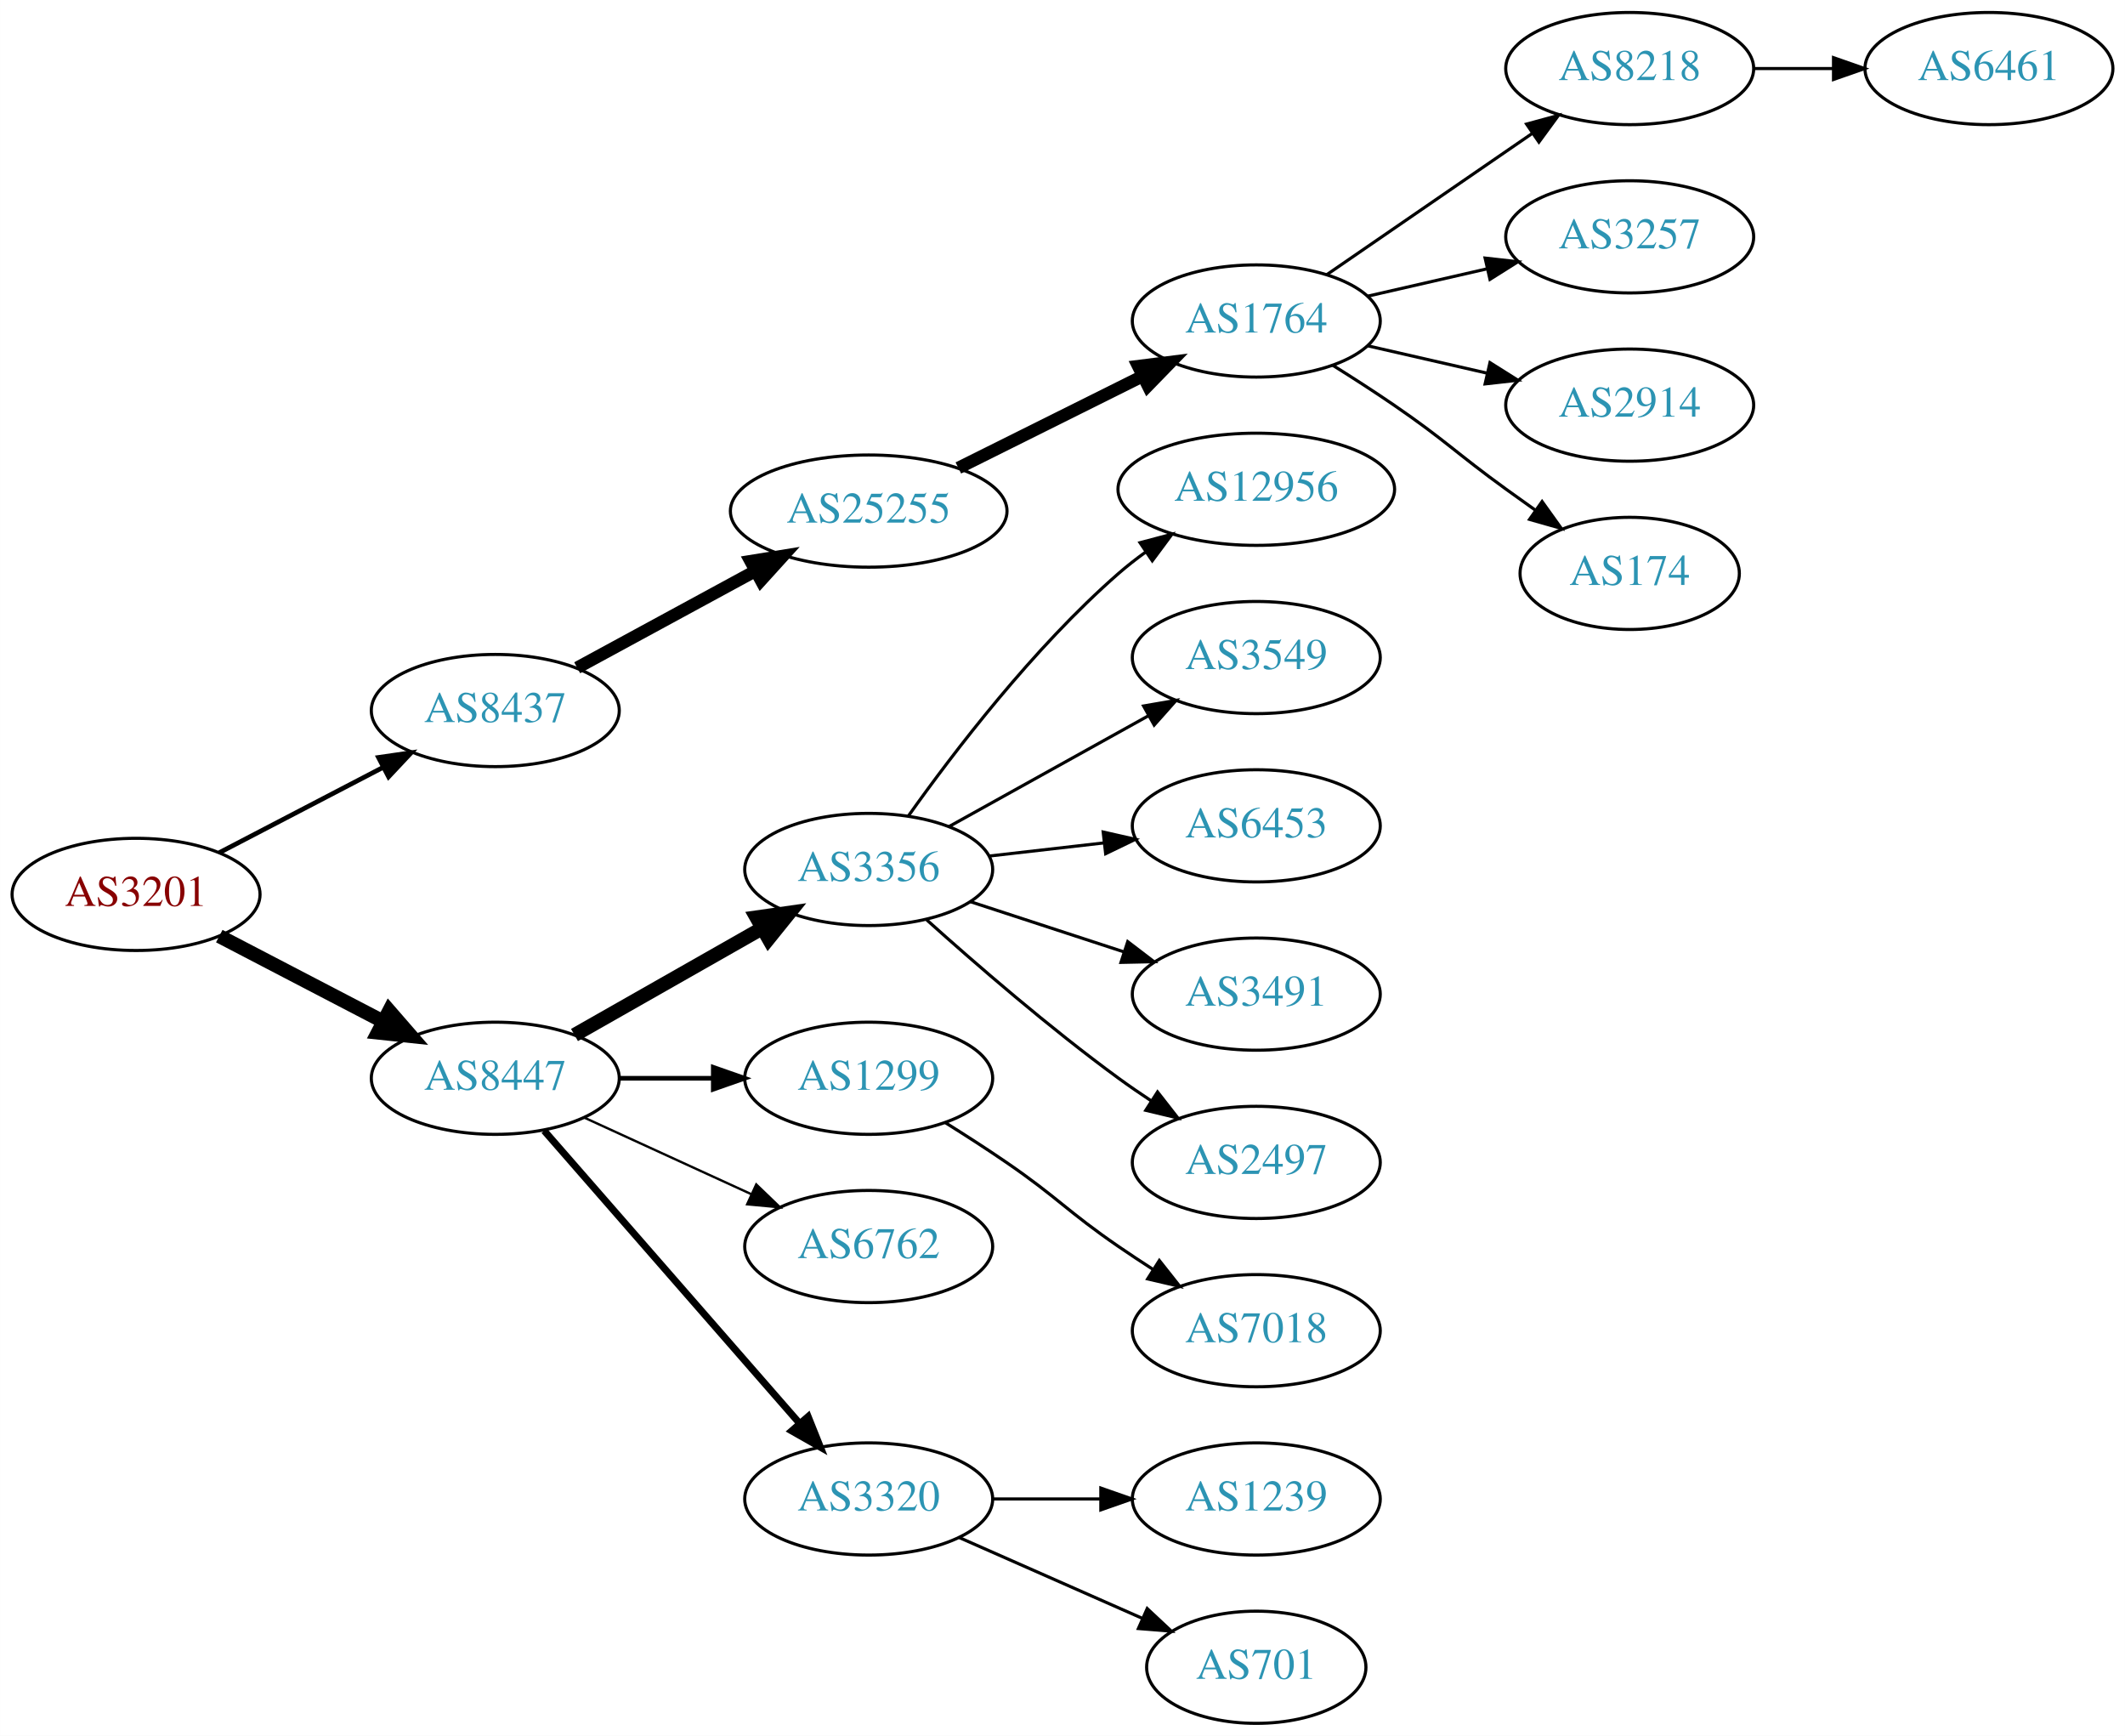
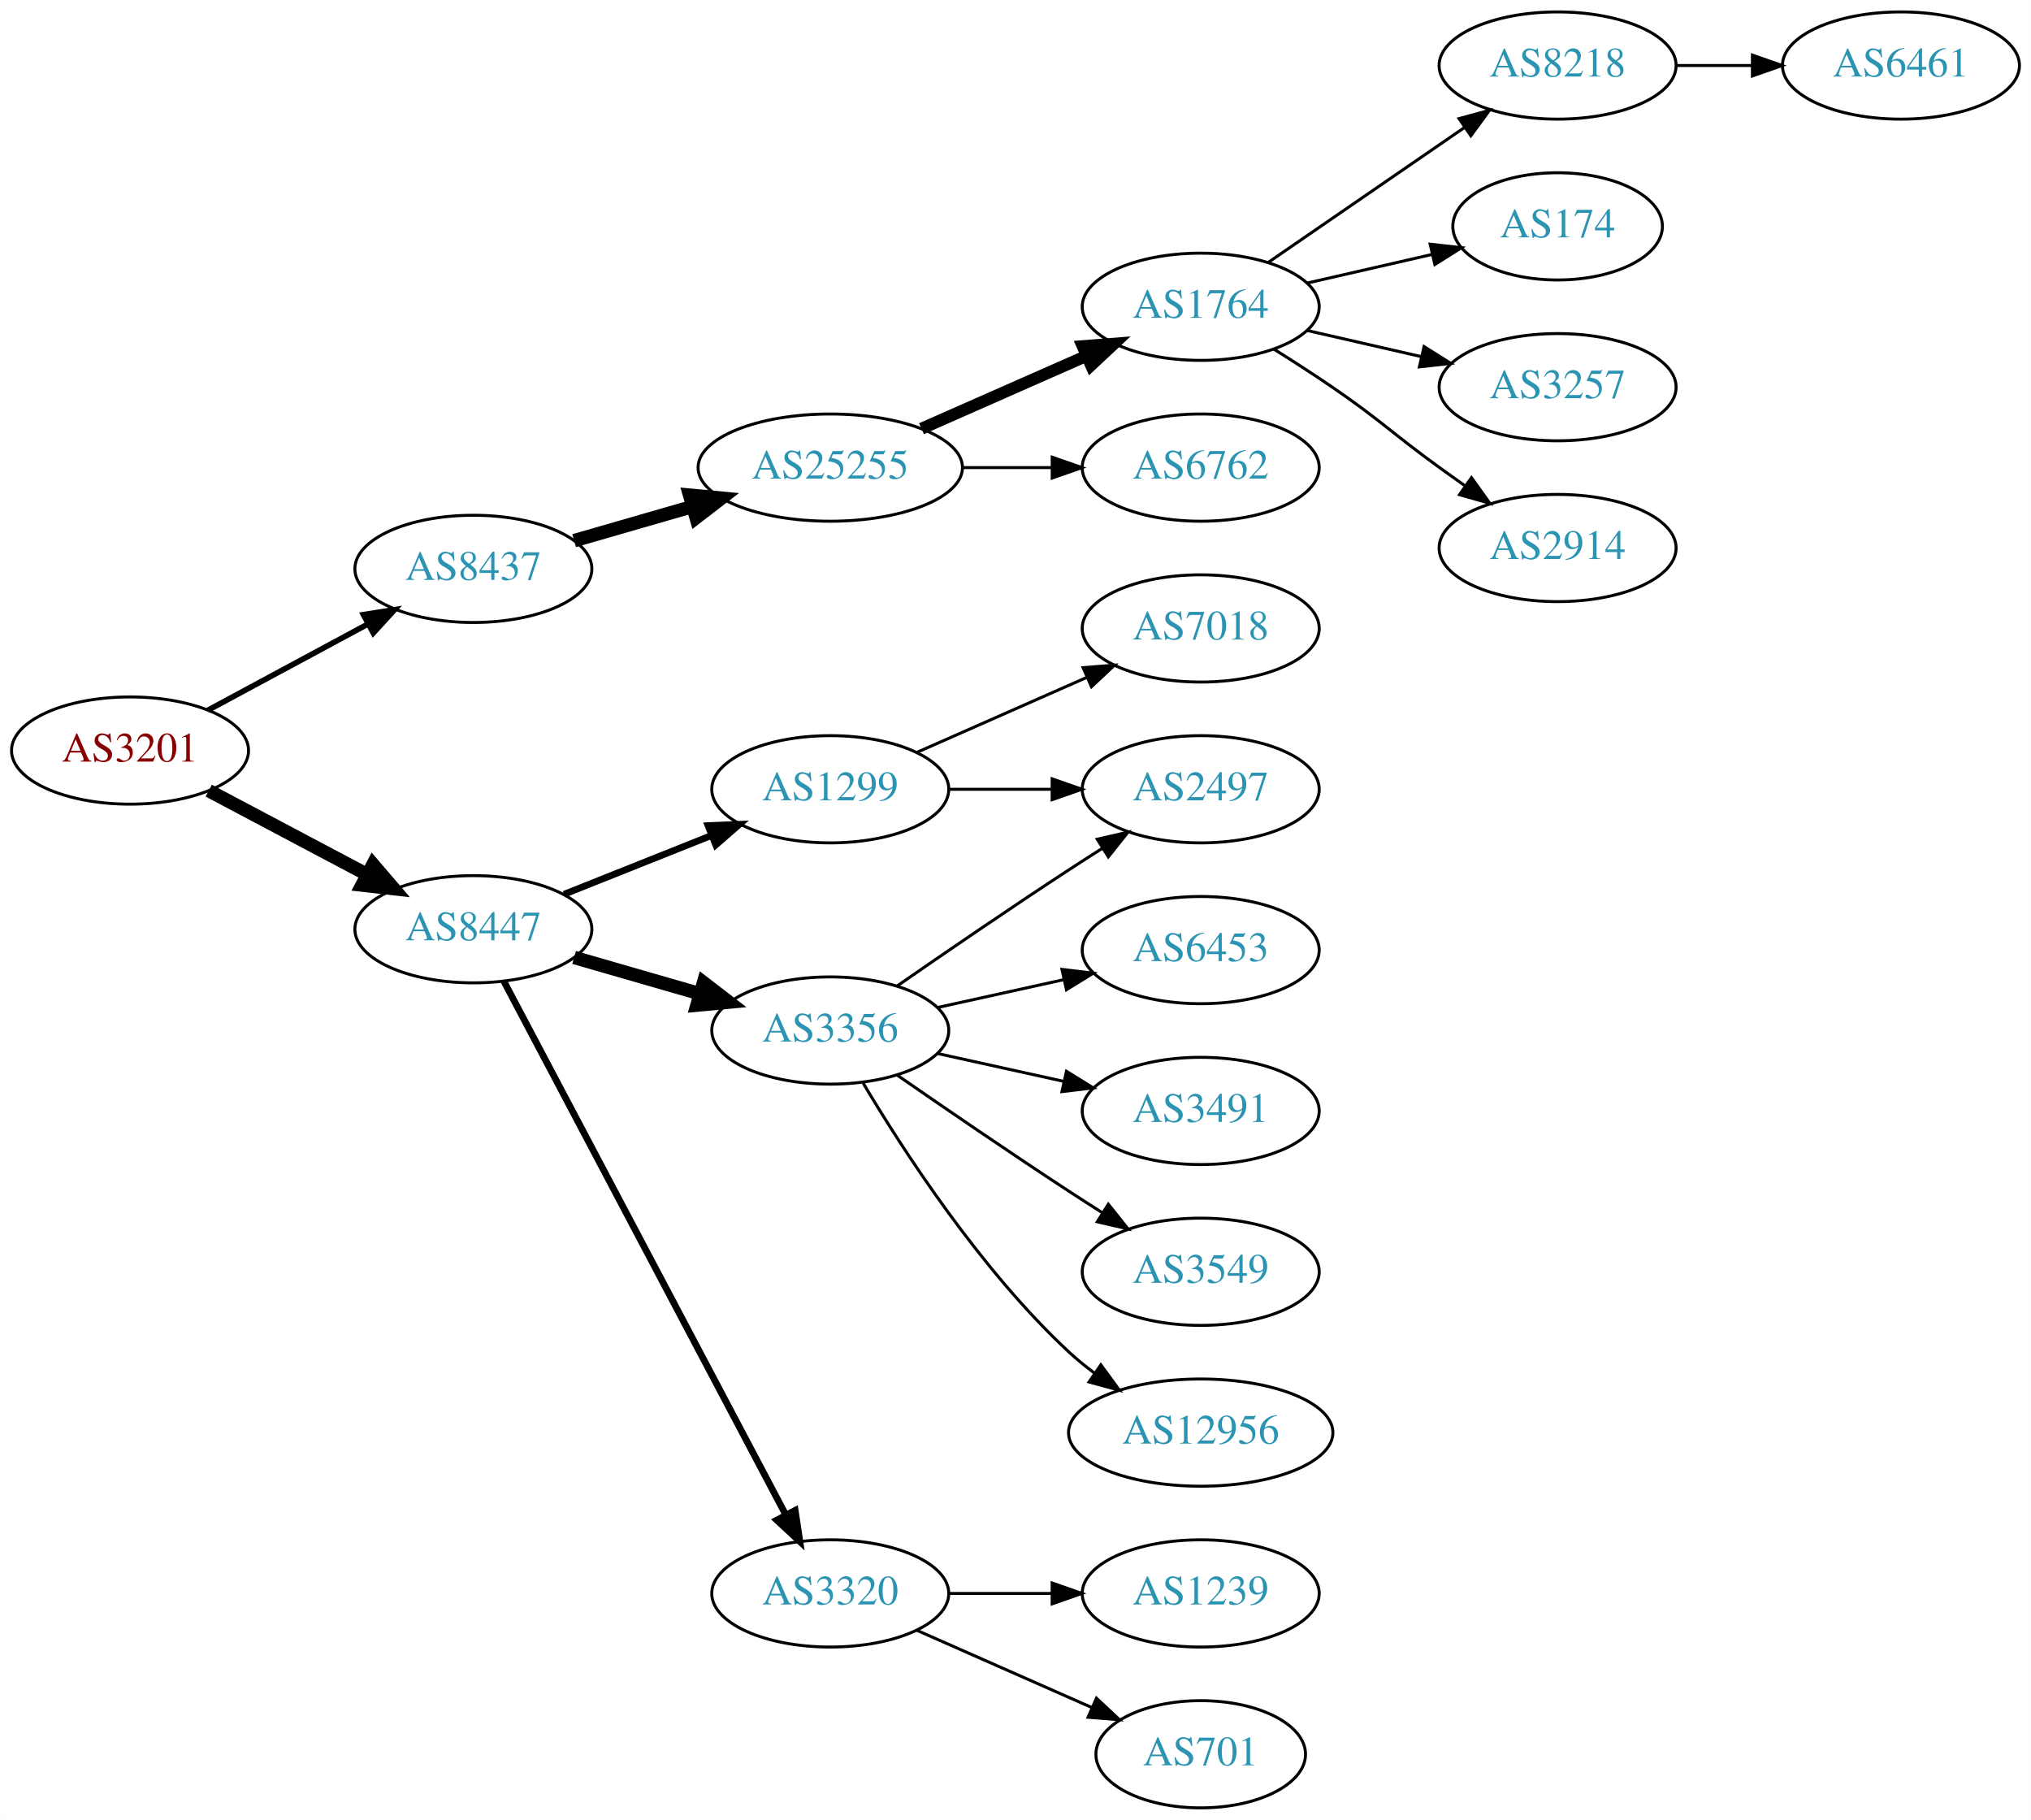
- <svg xmlns="http://www.w3.org/2000/svg" xmlns:xlink="http://www.w3.org/1999/xlink" width="682pt" height="557pt" viewBox="0.00 0.00 681.96 557.00">
-   <g id="graph0" class="graph" transform="scale(1 1) rotate(0) translate(4 553)">
-     <polygon fill="white" stroke="none" points="-4,4 -4,-553 677.956,-553 677.956,4 -4,4" />
+ <svg xmlns="http://www.w3.org/2000/svg" xmlns:xlink="http://www.w3.org/1999/xlink" width="682pt" height="611pt" viewBox="0.00 0.00 681.96 611.00">
+   <g id="graph0" class="graph" transform="scale(1 1) rotate(0) translate(4 607)">
+     <polygon fill="white" stroke="none" points="-4,4 -4,-607 677.956,-607 677.956,4 -4,4" />
    <g id="node1" class="node">
      <g id="a_node1">
        <a xlink:href="/asn/3201" xlink:title="AS3201 ~ Umdasch AG [AT]">
-           <ellipse fill="#ffffff" stroke="black" cx="39.647" cy="-266" rx="39.794" ry="18" />
-           <text text-anchor="middle" x="39.647" y="-262.3" font-family="Times,serif" font-size="14.00" fill="#880000">AS3201</text>
+           <ellipse fill="#ffffff" stroke="black" cx="39.647" cy="-355" rx="39.794" ry="18" />
+           <text text-anchor="middle" x="39.647" y="-351.3" font-family="Times,serif" font-size="14.00" fill="#880000">AS3201</text>
        </a>
      </g>
    </g>
    <g id="node2" class="node">
      <g id="a_node2">
        <a xlink:href="/asn/8437" xlink:title="AS8437 ~ Hutchison Drei Austria GmbH [AT]">
-           <ellipse fill="#ffffff" stroke="black" cx="154.939" cy="-325" rx="39.794" ry="18" />
-           <text text-anchor="middle" x="154.939" y="-321.3" font-family="Times,serif" font-size="14.00" fill="#2c94b3">AS8437</text>
+           <ellipse fill="#ffffff" stroke="black" cx="154.939" cy="-416" rx="39.794" ry="18" />
+           <text text-anchor="middle" x="154.939" y="-412.3" font-family="Times,serif" font-size="14.00" fill="#2c94b3">AS8437</text>
        </a>
      </g>
    </g>
    <g id="edge1" class="edge">
-       <path fill="none" stroke="black" stroke-width="1.5" d="M66.354,-279.388C81.888,-287.478 101.9,-297.899 118.872,-306.738" />
-       <polygon fill="black" stroke="black" stroke-width="1.5" points="117.455,-309.946 127.941,-311.461 120.688,-303.737 117.455,-309.946" />
+       <path fill="none" stroke="black" stroke-width="1.875" d="M65.79,-368.538C81.521,-377.008 102.005,-388.037 119.267,-397.331" />
+       <polygon fill="black" stroke="black" stroke-width="1.875" points="118.01,-400.63 128.475,-402.289 121.329,-394.467 118.01,-400.63" />
    </g>
    <g id="node3" class="node">
      <g id="a_node3">
        <a xlink:href="/asn/8447" xlink:title="AS8447 ~ A1 Telekom Austria AG [AT]">
-           <ellipse fill="#ffffff" stroke="black" cx="154.939" cy="-207" rx="39.794" ry="18" />
-           <text text-anchor="middle" x="154.939" y="-203.3" font-family="Times,serif" font-size="14.00" fill="#2c94b3">AS8447</text>
+           <ellipse fill="#ffffff" stroke="black" cx="154.939" cy="-295" rx="39.794" ry="18" />
+           <text text-anchor="middle" x="154.939" y="-291.3" font-family="Times,serif" font-size="14.00" fill="#2c94b3">AS8447</text>
        </a>
      </g>
    </g>
    <g id="edge2" class="edge">
-       <path fill="none" stroke="black" stroke-width="4.5" d="M66.354,-252.612C81.888,-244.522 101.9,-234.101 118.872,-225.262" />
-       <polygon fill="black" stroke="black" stroke-width="4.5" points="120.89,-228.651 127.941,-220.539 117.253,-221.666 120.89,-228.651" />
+       <path fill="none" stroke="black" stroke-width="4.5" d="M66.072,-341.535C81.705,-333.256 101.951,-322.533 119.069,-313.468" />
+       <polygon fill="black" stroke="black" stroke-width="4.5" points="121.213,-316.788 128.207,-308.628 117.527,-309.828 121.213,-316.788" />
    </g>
    <g id="node4" class="node">
      <g id="a_node4">
        <a xlink:href="/asn/25255" xlink:title="AS25255 ~ ==&gt; TELE2 AUSTRIA &lt;== [AT]">
-           <ellipse fill="#ffffff" stroke="black" cx="274.782" cy="-389" rx="44.393" ry="18" />
-           <text text-anchor="middle" x="274.782" y="-385.3" font-family="Times,serif" font-size="14.00" fill="#2c94b3">AS25255</text>
+           <ellipse fill="#ffffff" stroke="black" cx="274.782" cy="-450" rx="44.393" ry="18" />
+           <text text-anchor="middle" x="274.782" y="-446.3" font-family="Times,serif" font-size="14.00" fill="#2c94b3">AS25255</text>
        </a>
      </g>
    </g>
    <g id="edge3" class="edge">
-       <path fill="none" stroke="black" stroke-width="4" d="M181.22,-338.73C197.882,-347.779 219.941,-359.759 238.346,-369.755" />
-       <polygon fill="black" stroke="black" stroke-width="4" points="236.859,-372.93 247.317,-374.627 240.2,-366.779 236.859,-372.93" />
-     </g>
-     <g id="node11" class="node">
-       <g id="a_node11">
-         <a xlink:href="/asn/3356" xlink:title="AS3356 ~ Level 3 Parent, LLC [US]">
-           <ellipse fill="#ffffff" stroke="black" cx="274.782" cy="-274" rx="39.794" ry="18" />
-           <text text-anchor="middle" x="274.782" y="-270.3" font-family="Times,serif" font-size="14.00" fill="#2c94b3">AS3356</text>
-         </a>
-       </g>
-     </g>
-     <g id="edge10" class="edge">
-       <path fill="none" stroke="black" stroke-width="4.5" d="M180.357,-220.882C197.816,-230.809 221.517,-244.284 240.677,-255.178" />
-       <polygon fill="black" stroke="black" stroke-width="4.5" points="238.757,-258.616 249.396,-260.135 242.649,-251.77 238.757,-258.616" />
+       <path fill="none" stroke="black" stroke-width="4.5" d="M188.765,-425.471C201.03,-429.01 215.185,-433.094 228.384,-436.902" />
+       <polygon fill="black" stroke="black" stroke-width="4.5" points="227.543,-440.757 238.243,-439.746 229.727,-433.191 227.543,-440.757" />
    </g>
    <g id="node12" class="node">
      <g id="a_node12">
-         <a xlink:href="/asn/1299" xlink:title="AS1299 ~ Telia Carrier [EU]">
-           <ellipse fill="#ffffff" stroke="black" cx="274.782" cy="-207" rx="39.794" ry="18" />
-           <text text-anchor="middle" x="274.782" y="-203.3" font-family="Times,serif" font-size="14.00" fill="#2c94b3">AS1299</text>
+         <a xlink:href="/asn/3356" xlink:title="AS3356 ~ Level 3 Parent, LLC [US]">
+           <ellipse fill="#ffffff" stroke="black" cx="274.782" cy="-261" rx="39.794" ry="18" />
+           <text text-anchor="middle" x="274.782" y="-257.3" font-family="Times,serif" font-size="14.00" fill="#2c94b3">AS3356</text>
        </a>
      </g>
    </g>
    <g id="edge11" class="edge">
-       <path fill="none" stroke="black" stroke-width="1.5" d="M194.852,-207C204.405,-207 214.755,-207 224.718,-207" />
-       <polygon fill="black" stroke="black" stroke-width="1.5" points="224.91,-210.5 234.91,-207 224.91,-203.5 224.91,-210.5" />
+       <path fill="none" stroke="black" stroke-width="4.5" d="M188.765,-285.529C201.808,-281.766 216.989,-277.386 230.883,-273.377" />
+       <polygon fill="black" stroke="black" stroke-width="4.5" points="232.207,-277.093 240.724,-270.538 230.024,-269.527 232.207,-277.093" />
    </g>
    <g id="node13" class="node">
      <g id="a_node13">
-         <a xlink:href="/asn/6762" xlink:title="AS6762 ~ TELECOM ITALIA SPARKLE S.p.A. [IT]">
-           <ellipse fill="#ffffff" stroke="black" cx="274.782" cy="-153" rx="39.794" ry="18" />
-           <text text-anchor="middle" x="274.782" y="-149.3" font-family="Times,serif" font-size="14.00" fill="#2c94b3">AS6762</text>
-         </a>
-       </g>
-     </g>
-     <g id="edge12" class="edge">
-       <path fill="none" stroke="black" stroke-width="0.75" d="M183.568,-194.339C199.525,-187.027 219.796,-177.739 237.079,-169.819" />
-       <polygon fill="black" stroke="black" stroke-width="0.75" points="238.693,-172.929 246.326,-165.581 235.777,-166.565 238.693,-172.929" />
-     </g>
-     <g id="node14" class="node">
-       <g id="a_node14">
        <a xlink:href="/asn/3320" xlink:title="AS3320 ~ DTAG [DE]">
          <ellipse fill="#ffffff" stroke="black" cx="274.782" cy="-72" rx="39.794" ry="18" />
          <text text-anchor="middle" x="274.782" y="-68.3" font-family="Times,serif" font-size="14.00" fill="#2c94b3">AS3320</text>
        </a>
      </g>
    </g>
+     <g id="edge12" class="edge">
+       <path fill="none" stroke="black" stroke-width="2.25" d="M165.186,-277.502C185.752,-238.583 235.385,-144.661 259.776,-98.504" />
+       <polygon fill="black" stroke="black" stroke-width="2.25" points="263,-99.894 264.578,-89.417 256.811,-96.623 263,-99.894" />
+     </g>
+     <g id="node14" class="node">
+       <g id="a_node14">
+         <a xlink:href="/asn/1299" xlink:title="AS1299 ~ Telia Carrier [EU]">
+           <ellipse fill="#ffffff" stroke="black" cx="274.782" cy="-342" rx="39.794" ry="18" />
+           <text text-anchor="middle" x="274.782" y="-338.3" font-family="Times,serif" font-size="14.00" fill="#2c94b3">AS1299</text>
+         </a>
+       </g>
+     </g>
    <g id="edge13" class="edge">
-       <path fill="none" stroke="black" stroke-width="2.25" d="M170.626,-190.175C191.203,-166.603 228.74,-123.6 252.413,-96.48" />
-       <polygon fill="black" stroke="black" stroke-width="2.25" points="255.341,-98.448 259.281,-88.613 250.068,-93.845 255.341,-98.448" />
+       <path fill="none" stroke="black" stroke-width="2.25" d="M185.372,-306.739C200.276,-312.683 218.572,-319.98 234.645,-326.391" />
+       <polygon fill="black" stroke="black" stroke-width="2.25" points="233.731,-329.794 244.316,-330.248 236.324,-323.292 233.731,-329.794" />
    </g>
    <g id="node5" class="node">
      <g id="a_node5">
        <a xlink:href="/asn/1764" xlink:title="AS1764 ~ NEXTLAYER-AS [AT]">
-           <ellipse fill="#ffffff" stroke="black" cx="399.174" cy="-450" rx="39.794" ry="18" />
-           <text text-anchor="middle" x="399.174" y="-446.3" font-family="Times,serif" font-size="14.00" fill="#2c94b3">AS1764</text>
+           <ellipse fill="#ffffff" stroke="black" cx="399.174" cy="-504" rx="39.794" ry="18" />
+           <text text-anchor="middle" x="399.174" y="-500.3" font-family="Times,serif" font-size="14.00" fill="#2c94b3">AS1764</text>
        </a>
      </g>
    </g>
    <g id="edge4" class="edge">
-       <path fill="none" stroke="black" stroke-width="4" d="M303.555,-402.842C321.052,-411.562 343.808,-422.904 362.618,-432.279" />
-       <polygon fill="black" stroke="black" stroke-width="4" points="361.259,-435.512 371.77,-436.84 364.381,-429.247 361.259,-435.512" />
+       <path fill="none" stroke="black" stroke-width="4" d="M305.41,-463.072C322.004,-470.393 342.864,-479.597 360.597,-487.421" />
+       <polygon fill="black" stroke="black" stroke-width="4" points="359.519,-490.77 370.081,-491.605 362.344,-484.366 359.519,-490.77" />
    </g>
    <g id="node6" class="node">
      <g id="a_node6">
-         <a xlink:href="/asn/8218" xlink:title="AS8218 ~ legacy Neotelecoms [FR]">
-           <ellipse fill="#ffffff" stroke="black" cx="519.017" cy="-531" rx="39.794" ry="18" />
-           <text text-anchor="middle" x="519.017" y="-527.3" font-family="Times,serif" font-size="14.00" fill="#2c94b3">AS8218</text>
+         <a xlink:href="/asn/6762" xlink:title="AS6762 ~ TELECOM ITALIA SPARKLE S.p.A. [IT]">
+           <ellipse fill="#ffffff" stroke="black" cx="399.174" cy="-450" rx="39.794" ry="18" />
+           <text text-anchor="middle" x="399.174" y="-446.3" font-family="Times,serif" font-size="14.00" fill="#2c94b3">AS6762</text>
        </a>
      </g>
    </g>
    <g id="edge5" class="edge">
-       <path fill="none" stroke="black" d="M421.788,-464.857C440.277,-477.565 467.091,-495.995 487.72,-510.175" />
-       <polygon fill="black" stroke="black" points="485.917,-513.183 496.141,-515.963 489.882,-507.414 485.917,-513.183" />
+       <path fill="none" stroke="black" d="M319.278,-450C328.967,-450 339.303,-450 349.196,-450" />
+       <polygon fill="black" stroke="black" points="349.299,-453.5 359.299,-450 349.299,-446.5 349.299,-453.5" />
    </g>
    <g id="node7" class="node">
      <g id="a_node7">
+         <a xlink:href="/asn/8218" xlink:title="AS8218 ~ legacy Neotelecoms [FR]">
+           <ellipse fill="#ffffff" stroke="black" cx="519.017" cy="-585" rx="39.794" ry="18" />
+           <text text-anchor="middle" x="519.017" y="-581.3" font-family="Times,serif" font-size="14.00" fill="#2c94b3">AS8218</text>
+         </a>
+       </g>
+     </g>
+     <g id="edge6" class="edge">
+       <path fill="none" stroke="black" d="M421.788,-518.857C440.277,-531.565 467.091,-549.995 487.72,-564.175" />
+       <polygon fill="black" stroke="black" points="485.917,-567.183 496.141,-569.963 489.882,-561.414 485.917,-567.183" />
+     </g>
+     <g id="node8" class="node">
+       <g id="a_node8">
+         <a xlink:href="/asn/174" xlink:title="AS174 ~ Cogent Communications [US]">
+           <ellipse fill="#ffffff" stroke="black" cx="519.017" cy="-531" rx="35.194" ry="18" />
+           <text text-anchor="middle" x="519.017" y="-527.3" font-family="Times,serif" font-size="14.00" fill="#2c94b3">AS174</text>
+         </a>
+       </g>
+     </g>
+     <g id="edge7" class="edge">
+       <path fill="none" stroke="black" d="M434.893,-511.955C447.986,-514.955 463.008,-518.396 476.649,-521.522" />
+       <polygon fill="black" stroke="black" points="476.227,-525.016 486.756,-523.838 477.79,-518.193 476.227,-525.016" />
+     </g>
+     <g id="node9" class="node">
+       <g id="a_node9">
        <a xlink:href="/asn/3257" xlink:title="AS3257 ~ GTT [DE]">
          <ellipse fill="#ffffff" stroke="black" cx="519.017" cy="-477" rx="39.794" ry="18" />
          <text text-anchor="middle" x="519.017" y="-473.3" font-family="Times,serif" font-size="14.00" fill="#2c94b3">AS3257</text>
        </a>
      </g>
    </g>
-     <g id="edge6" class="edge">
-       <path fill="none" stroke="black" d="M434.893,-457.955C446.893,-460.704 460.514,-463.825 473.207,-466.733" />
-       <polygon fill="black" stroke="black" points="472.609,-470.187 483.138,-469.009 474.173,-463.364 472.609,-470.187" />
-     </g>
-     <g id="node8" class="node">
-       <g id="a_node8">
+     <g id="edge8" class="edge">
+       <path fill="none" stroke="black" d="M434.893,-496.045C446.893,-493.296 460.514,-490.175 473.207,-487.267" />
+       <polygon fill="black" stroke="black" points="474.173,-490.636 483.138,-484.991 472.609,-483.813 474.173,-490.636" />
+     </g>
+     <g id="node10" class="node">
+       <g id="a_node10">
        <a xlink:href="/asn/2914" xlink:title="AS2914 ~ NTT America, Inc. [US]">
          <ellipse fill="#ffffff" stroke="black" cx="519.017" cy="-423" rx="39.794" ry="18" />
          <text text-anchor="middle" x="519.017" y="-419.3" font-family="Times,serif" font-size="14.00" fill="#2c94b3">AS2914</text>
        </a>
      </g>
    </g>
-     <g id="edge7" class="edge">
-       <path fill="none" stroke="black" d="M434.893,-442.045C446.893,-439.296 460.514,-436.175 473.207,-433.267" />
-       <polygon fill="black" stroke="black" points="474.173,-436.636 483.138,-430.991 472.609,-429.813 474.173,-436.636" />
-     </g>
-     <g id="node9" class="node">
-       <g id="a_node9">
-         <a xlink:href="/asn/174" xlink:title="AS174 ~ Cogent Communications [US]">
-           <ellipse fill="#ffffff" stroke="black" cx="519.017" cy="-369" rx="35.194" ry="18" />
-           <text text-anchor="middle" x="519.017" y="-365.3" font-family="Times,serif" font-size="14.00" fill="#2c94b3">AS174</text>
-         </a>
-       </g>
-     </g>
-     <g id="edge8" class="edge">
-       <path fill="none" stroke="black" d="M423.723,-435.784C430.165,-431.76 437.098,-427.301 443.37,-423 459.865,-411.689 463.17,-407.729 479.37,-396 482.399,-393.807 485.578,-391.537 488.756,-389.287" />
-       <polygon fill="black" stroke="black" points="490.899,-392.059 497.067,-383.445 486.873,-386.333 490.899,-392.059" />
-     </g>
-     <g id="node10" class="node">
-       <g id="a_node10">
+     <g id="edge9" class="edge">
+       <path fill="none" stroke="black" d="M423.723,-489.784C430.165,-485.76 437.098,-481.301 443.37,-477 459.865,-465.689 463.17,-461.729 479.37,-450 482.173,-447.971 485.105,-445.875 488.045,-443.79" />
+       <polygon fill="black" stroke="black" points="490.096,-446.627 496.26,-438.009 486.068,-440.903 490.096,-446.627" />
+     </g>
+     <g id="node11" class="node">
+       <g id="a_node11">
        <a xlink:href="/asn/6461" xlink:title="AS6461 ~ Zayo Bandwidth [US]">
-           <ellipse fill="#ffffff" stroke="black" cx="634.31" cy="-531" rx="39.794" ry="18" />
-           <text text-anchor="middle" x="634.31" y="-527.3" font-family="Times,serif" font-size="14.00" fill="#2c94b3">AS6461</text>
-         </a>
-       </g>
-     </g>
-     <g id="edge9" class="edge">
-       <path fill="none" stroke="black" d="M558.689,-531C566.892,-531 575.656,-531 584.188,-531" />
-       <polygon fill="black" stroke="black" points="584.427,-534.5 594.427,-531 584.427,-527.5 584.427,-534.5" />
+           <ellipse fill="#ffffff" stroke="black" cx="634.31" cy="-585" rx="39.794" ry="18" />
+           <text text-anchor="middle" x="634.31" y="-581.3" font-family="Times,serif" font-size="14.00" fill="#2c94b3">AS6461</text>
+         </a>
+       </g>
+     </g>
+     <g id="edge10" class="edge">
+       <path fill="none" stroke="black" d="M558.689,-585C566.892,-585 575.656,-585 584.188,-585" />
+       <polygon fill="black" stroke="black" points="584.427,-588.5 594.427,-585 584.427,-581.5 584.427,-588.5" />
    </g>
    <g id="node15" class="node">
      <g id="a_node15">
-         <a xlink:href="/asn/12956" xlink:title="AS12956 ~ TELXIUS [ES]">
-           <ellipse fill="#ffffff" stroke="black" cx="399.174" cy="-396" rx="44.393" ry="18" />
-           <text text-anchor="middle" x="399.174" y="-392.3" font-family="Times,serif" font-size="14.00" fill="#2c94b3">AS12956</text>
+         <a xlink:href="/asn/2497" xlink:title="AS2497 ~ Internet Initiative Japan Inc. [JP]">
+           <ellipse fill="#ffffff" stroke="black" cx="399.174" cy="-342" rx="39.794" ry="18" />
+           <text text-anchor="middle" x="399.174" y="-338.3" font-family="Times,serif" font-size="14.00" fill="#2c94b3">AS2497</text>
        </a>
      </g>
    </g>
    <g id="edge14" class="edge">
-       <path fill="none" stroke="black" d="M287.53,-291.194C301.876,-311.386 327.631,-345.147 354.978,-369 357.659,-371.338 360.563,-373.608 363.555,-375.773" />
-       <polygon fill="black" stroke="black" points="361.863,-378.855 372.105,-381.569 365.791,-373.06 361.863,-378.855" />
+       <path fill="none" stroke="black" d="M297.139,-275.901C312.99,-286.877 335.193,-302.079 354.978,-315 358.56,-317.339 362.331,-319.759 366.091,-322.144" />
+       <polygon fill="black" stroke="black" points="364.424,-325.231 374.752,-327.596 368.153,-319.307 364.424,-325.231" />
    </g>
    <g id="node16" class="node">
      <g id="a_node16">
-         <a xlink:href="/asn/3549" xlink:title="AS3549 ~ Level 3 Parent, LLC [US]">
-           <ellipse fill="#ffffff" stroke="black" cx="399.174" cy="-342" rx="39.794" ry="18" />
-           <text text-anchor="middle" x="399.174" y="-338.3" font-family="Times,serif" font-size="14.00" fill="#2c94b3">AS3549</text>
-         </a>
-       </g>
-     </g>
-     <g id="edge15" class="edge">
-       <path fill="none" stroke="black" d="M300.55,-287.761C318.964,-297.992 344.297,-312.066 364.542,-323.315" />
-       <polygon fill="black" stroke="black" points="363.002,-326.462 373.443,-328.26 366.402,-320.343 363.002,-326.462" />
-     </g>
-     <g id="node17" class="node">
-       <g id="a_node17">
        <a xlink:href="/asn/6453" xlink:title="AS6453 ~ TATA COMMUNICATIONS (AMERICA) INC [US]">
          <ellipse fill="#ffffff" stroke="black" cx="399.174" cy="-288" rx="39.794" ry="18" />
          <text text-anchor="middle" x="399.174" y="-284.3" font-family="Times,serif" font-size="14.00" fill="#2c94b3">AS6453</text>
        </a>
      </g>
    </g>
-     <g id="edge16" class="edge">
-       <path fill="none" stroke="black" d="M313.502,-278.315C325.135,-279.645 338.103,-281.129 350.323,-282.527" />
-       <polygon fill="black" stroke="black" points="350.035,-286.016 360.368,-283.675 350.83,-279.062 350.035,-286.016" />
-     </g>
-     <g id="node18" class="node">
-       <g id="a_node18">
+     <g id="edge15" class="edge">
+       <path fill="none" stroke="black" d="M310.855,-268.737C324.042,-271.646 339.222,-274.995 353.187,-278.076" />
+       <polygon fill="black" stroke="black" points="352.577,-281.525 363.096,-280.262 354.085,-274.69 352.577,-281.525" />
+     </g>
+     <g id="node17" class="node">
+       <g id="a_node17">
        <a xlink:href="/asn/3491" xlink:title="AS3491 ~ PCCW Global, Inc. [US]">
          <ellipse fill="#ffffff" stroke="black" cx="399.174" cy="-234" rx="39.794" ry="18" />
          <text text-anchor="middle" x="399.174" y="-230.3" font-family="Times,serif" font-size="14.00" fill="#2c94b3">AS3491</text>
        </a>
      </g>
    </g>
+     <g id="edge16" class="edge">
+       <path fill="none" stroke="black" d="M310.855,-253.263C324.042,-250.354 339.222,-247.005 353.187,-243.924" />
+       <polygon fill="black" stroke="black" points="354.085,-247.31 363.096,-241.738 352.577,-240.475 354.085,-247.31" />
+     </g>
+     <g id="node18" class="node">
+       <g id="a_node18">
+         <a xlink:href="/asn/3549" xlink:title="AS3549 ~ Level 3 Parent, LLC [US]">
+           <ellipse fill="#ffffff" stroke="black" cx="399.174" cy="-180" rx="39.794" ry="18" />
+           <text text-anchor="middle" x="399.174" y="-176.3" font-family="Times,serif" font-size="14.00" fill="#2c94b3">AS3549</text>
+         </a>
+       </g>
+     </g>
    <g id="edge17" class="edge">
-       <path fill="none" stroke="black" d="M307.301,-263.699C322.317,-258.792 340.477,-252.856 356.604,-247.586" />
-       <polygon fill="black" stroke="black" points="357.919,-250.839 366.337,-244.405 355.744,-244.185 357.919,-250.839" />
+       <path fill="none" stroke="black" d="M297.139,-246.099C312.99,-235.123 335.193,-219.921 354.978,-207 358.56,-204.661 362.331,-202.241 366.091,-199.856" />
+       <polygon fill="black" stroke="black" points="368.153,-202.693 374.752,-194.404 364.424,-196.769 368.153,-202.693" />
    </g>
    <g id="node19" class="node">
      <g id="a_node19">
-         <a xlink:href="/asn/2497" xlink:title="AS2497 ~ Internet Initiative Japan Inc. [JP]">
-           <ellipse fill="#ffffff" stroke="black" cx="399.174" cy="-180" rx="39.794" ry="18" />
-           <text text-anchor="middle" x="399.174" y="-176.3" font-family="Times,serif" font-size="14.00" fill="#2c94b3">AS2497</text>
+         <a xlink:href="/asn/12956" xlink:title="AS12956 ~ TELXIUS [ES]">
+           <ellipse fill="#ffffff" stroke="black" cx="399.174" cy="-126" rx="44.393" ry="18" />
+           <text text-anchor="middle" x="399.174" y="-122.3" font-family="Times,serif" font-size="14.00" fill="#2c94b3">AS12956</text>
        </a>
      </g>
    </g>
    <g id="edge18" class="edge">
-       <path fill="none" stroke="black" d="M293.425,-257.801C309.092,-243.731 332.865,-223.137 354.978,-207 358.354,-204.537 361.955,-202.063 365.583,-199.667" />
-       <polygon fill="black" stroke="black" points="367.483,-202.606 374.005,-194.256 363.7,-196.716 367.483,-202.606" />
+       <path fill="none" stroke="black" d="M285.828,-243.329C299.399,-220.528 325.331,-180.528 354.978,-153 357.585,-150.58 360.438,-148.254 363.397,-146.052" />
+       <polygon fill="black" stroke="black" points="365.644,-148.754 371.896,-140.2 361.675,-142.988 365.644,-148.754" />
+     </g>
+     <g id="node20" class="node">
+       <g id="a_node20">
+         <a xlink:href="/asn/701" xlink:title="AS701 ~ UUNET [US]">
+           <ellipse fill="#ffffff" stroke="black" cx="399.174" cy="-18" rx="35.194" ry="18" />
+           <text text-anchor="middle" x="399.174" y="-14.3" font-family="Times,serif" font-size="14.00" fill="#2c94b3">AS701</text>
+         </a>
+       </g>
+     </g>
+     <g id="edge19" class="edge">
+       <path fill="none" stroke="black" d="M303.861,-59.611C321.29,-51.922 343.847,-41.969 362.531,-33.726" />
+       <polygon fill="black" stroke="black" points="364.164,-36.831 371.9,-29.592 361.338,-30.427 364.164,-36.831" />
+     </g>
+     <g id="node21" class="node">
+       <g id="a_node21">
+         <a xlink:href="/asn/1239" xlink:title="AS1239 ~ Sprint [US]">
+           <ellipse fill="#ffffff" stroke="black" cx="399.174" cy="-72" rx="39.794" ry="18" />
+           <text text-anchor="middle" x="399.174" y="-68.3" font-family="Times,serif" font-size="14.00" fill="#2c94b3">AS1239</text>
+         </a>
+       </g>
+     </g>
+     <g id="edge20" class="edge">
+       <path fill="none" stroke="black" d="M314.508,-72C325.446,-72 337.497,-72 348.963,-72" />
+       <polygon fill="black" stroke="black" points="349.28,-75.5 359.28,-72 349.28,-68.5 349.28,-75.5" />
+     </g>
+     <g id="edge22" class="edge">
+       <path fill="none" stroke="black" d="M314.508,-342C325.446,-342 337.497,-342 348.963,-342" />
+       <polygon fill="black" stroke="black" points="349.28,-345.5 359.28,-342 349.28,-338.5 349.28,-345.5" />
    </g>
    <g id="node22" class="node">
      <g id="a_node22">
        <a xlink:href="/asn/7018" xlink:title="AS7018 ~ AT&amp;T Services, Inc. [US]">
-           <ellipse fill="#ffffff" stroke="black" cx="399.174" cy="-126" rx="39.794" ry="18" />
-           <text text-anchor="middle" x="399.174" y="-122.3" font-family="Times,serif" font-size="14.00" fill="#2c94b3">AS7018</text>
+           <ellipse fill="#ffffff" stroke="black" cx="399.174" cy="-396" rx="39.794" ry="18" />
+           <text text-anchor="middle" x="399.174" y="-392.3" font-family="Times,serif" font-size="14.00" fill="#2c94b3">AS7018</text>
        </a>
      </g>
    </g>
    <g id="edge21" class="edge">
-       <path fill="none" stroke="black" d="M299.331,-192.784C305.772,-188.76 312.705,-184.301 318.978,-180 335.473,-168.689 338.483,-164.311 354.978,-153 358.506,-150.581 362.244,-148.111 365.985,-145.698" />
-       <polygon fill="black" stroke="black" points="368.057,-148.528 374.626,-140.216 364.307,-142.618 368.057,-148.528" />
-     </g>
-     <g id="node20" class="node">
-       <g id="a_node20">
-         <a xlink:href="/asn/1239" xlink:title="AS1239 ~ Sprint [US]">
-           <ellipse fill="#ffffff" stroke="black" cx="399.174" cy="-72" rx="39.794" ry="18" />
-           <text text-anchor="middle" x="399.174" y="-68.3" font-family="Times,serif" font-size="14.00" fill="#2c94b3">AS1239</text>
-         </a>
-       </g>
-     </g>
-     <g id="edge19" class="edge">
-       <path fill="none" stroke="black" d="M314.508,-72C325.446,-72 337.497,-72 348.963,-72" />
-       <polygon fill="black" stroke="black" points="349.28,-75.5 359.28,-72 349.28,-68.5 349.28,-75.5" />
-     </g>
-     <g id="node21" class="node">
-       <g id="a_node21">
-         <a xlink:href="/asn/701" xlink:title="AS701 ~ UUNET [US]">
-           <ellipse fill="#ffffff" stroke="black" cx="399.174" cy="-18" rx="35.194" ry="18" />
-           <text text-anchor="middle" x="399.174" y="-14.3" font-family="Times,serif" font-size="14.00" fill="#2c94b3">AS701</text>
-         </a>
-       </g>
-     </g>
-     <g id="edge20" class="edge">
-       <path fill="none" stroke="black" d="M303.861,-59.611C321.29,-51.922 343.847,-41.969 362.531,-33.726" />
-       <polygon fill="black" stroke="black" points="364.164,-36.831 371.9,-29.592 361.338,-30.427 364.164,-36.831" />
+       <path fill="none" stroke="black" d="M303.861,-354.389C320.809,-361.866 342.606,-371.483 360.976,-379.588" />
+       <polygon fill="black" stroke="black" points="359.664,-382.834 370.226,-383.669 362.489,-376.43 359.664,-382.834" />
    </g>
  </g>
</svg>
